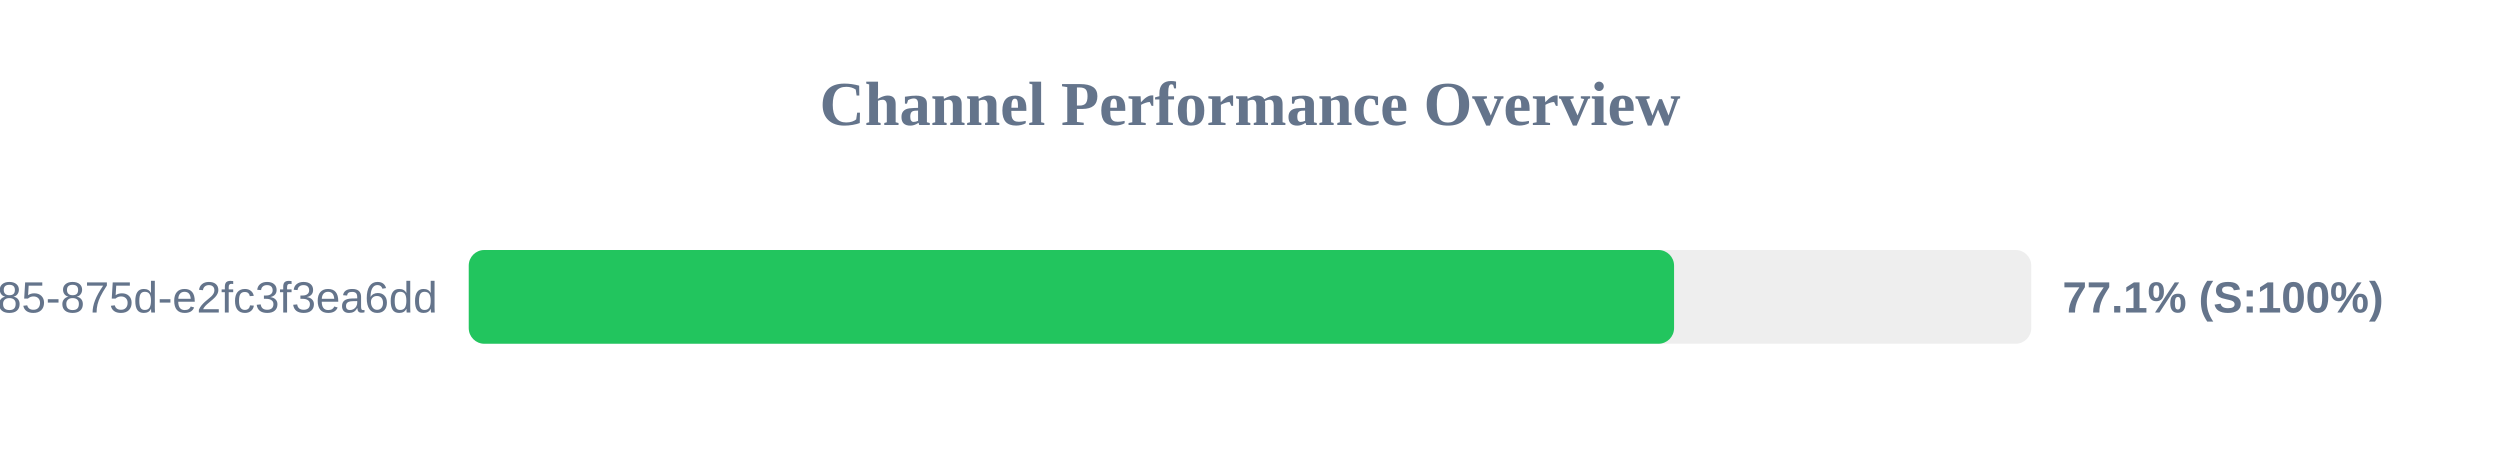
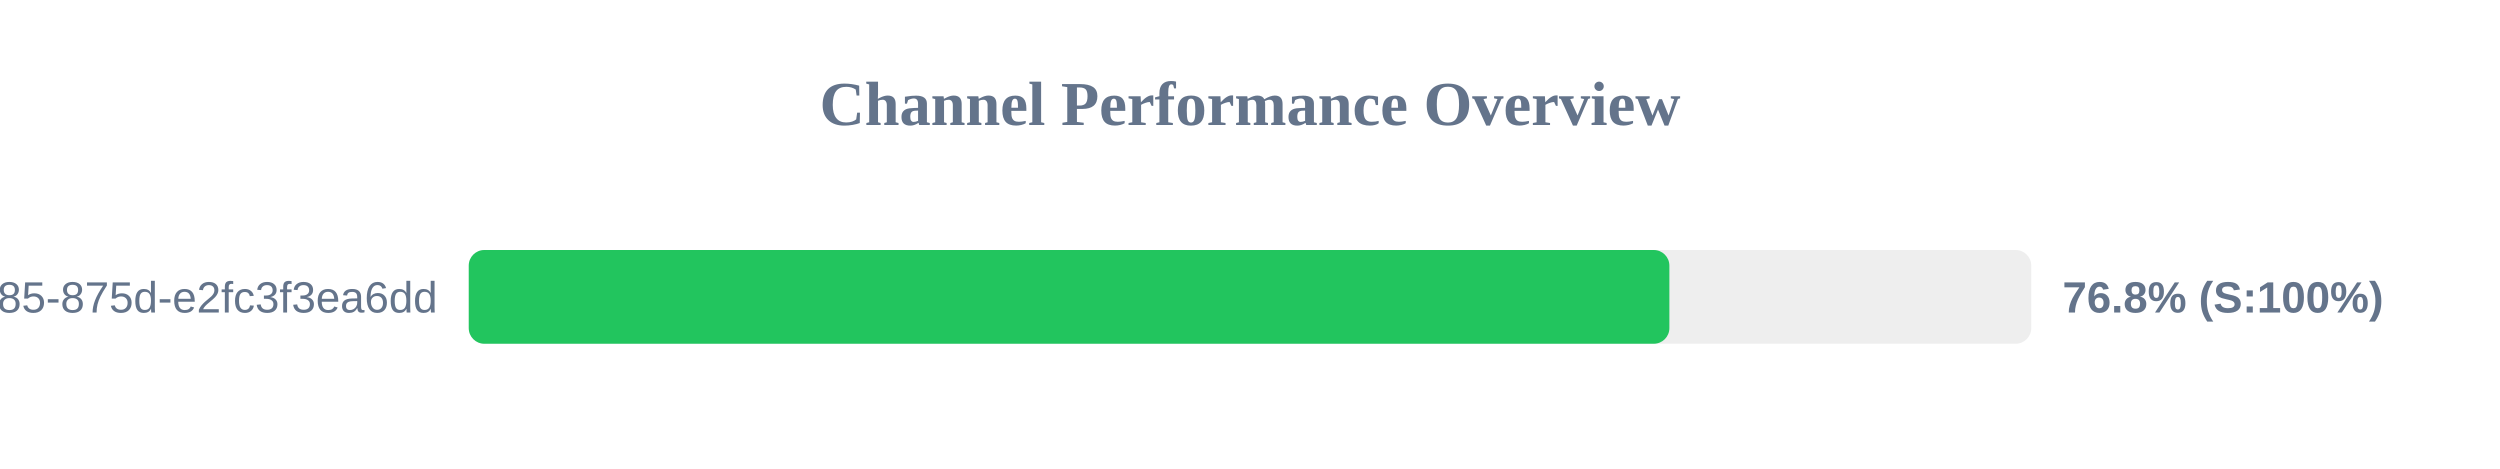
<svg xmlns="http://www.w3.org/2000/svg" width="800" height="150" version="1.1">
  <style>
        .row { font: 14px Arial; fill: #64748b; }
        .score { font: bold 14px Arial; fill: #64748b; }
    </style>
  <text x="400" y="40" text-anchor="middle" font-size="20px" font-weight="bold" fill="#64748b">Channel Performance Overview</text>
  <rect x="150" y="80" width="500" height="30" fill="#eee" rx="5" />
-   <rect x="150" y="80" width="385.7" height="30" fill="#22c55e" rx="5" />
+   <rect x="150" y="80" width="384.2" height="30" fill="#22c55e" rx="5" />
  <text x="140" y="100" text-anchor="end" class="row">?uuid=1045aedf-053c-4585-875d-e2fc3f3ea6dd</text>
-   <text x="660" y="100" text-anchor="start" class="score">77.1% (S:100%)</text>
+   <text x="660" y="100" text-anchor="start" class="score">76.8% (S:100%)</text>
</svg>
